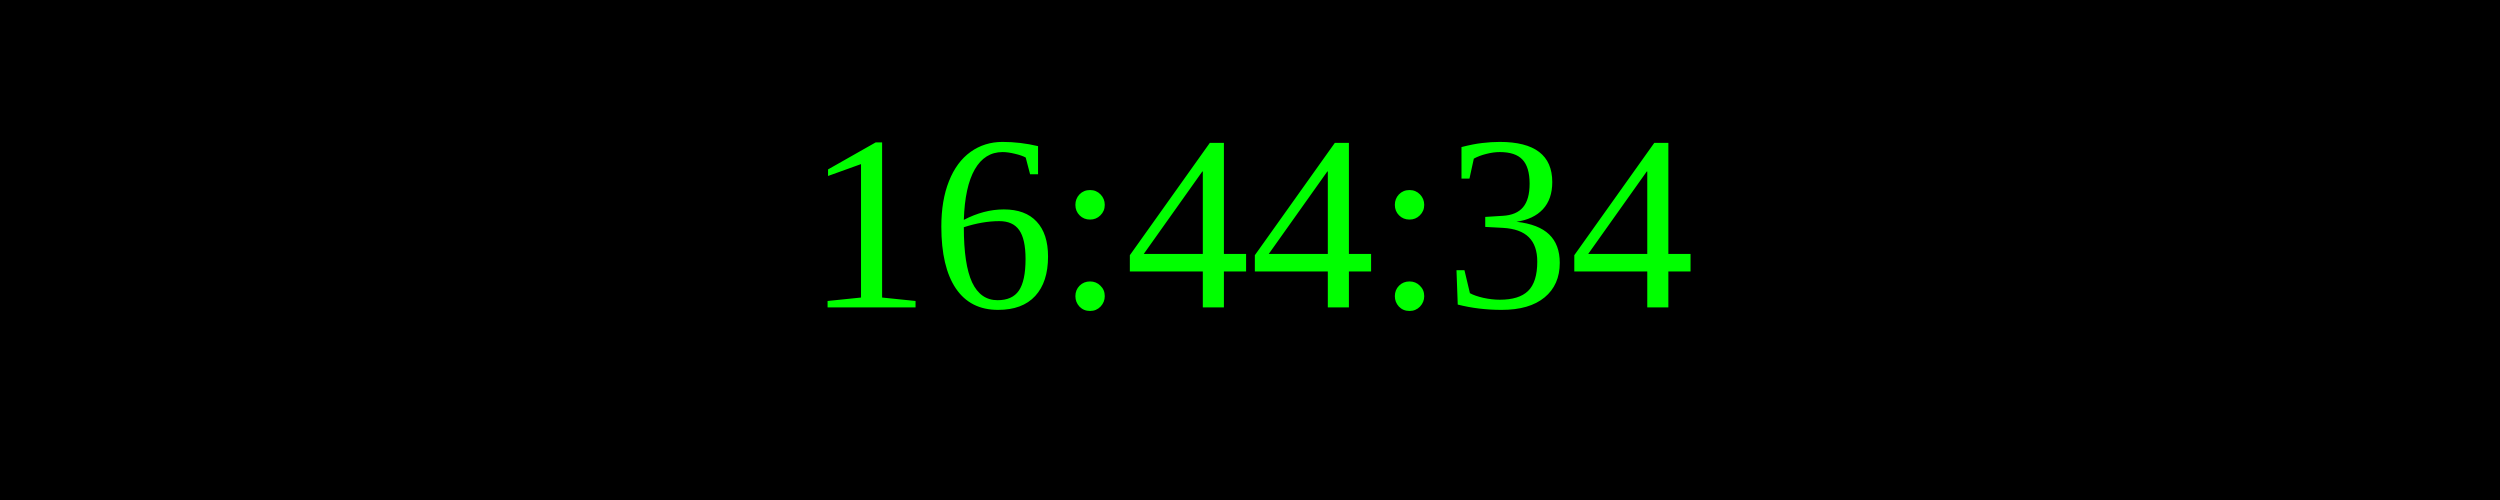
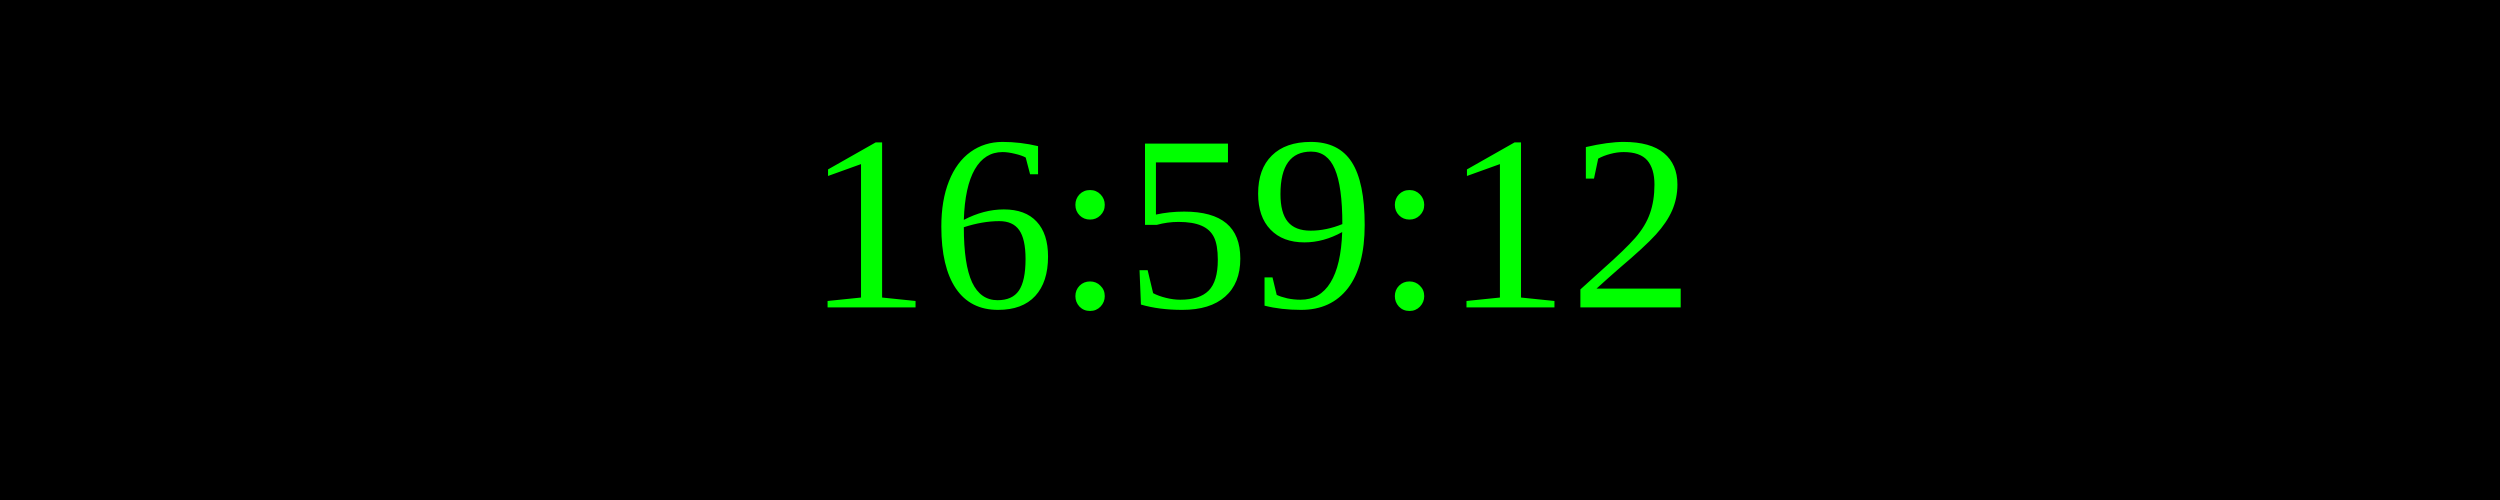
<svg xmlns="http://www.w3.org/2000/svg" width="250" height="50">
  <rect width="100%" height="100%" fill="black" />
  <text x="50%" y="50%" font-size="25" fill="lime" text-anchor="middle" dominant-baseline="middle">
- 16:44:34
+ 16:59:12
</text>
</svg>
